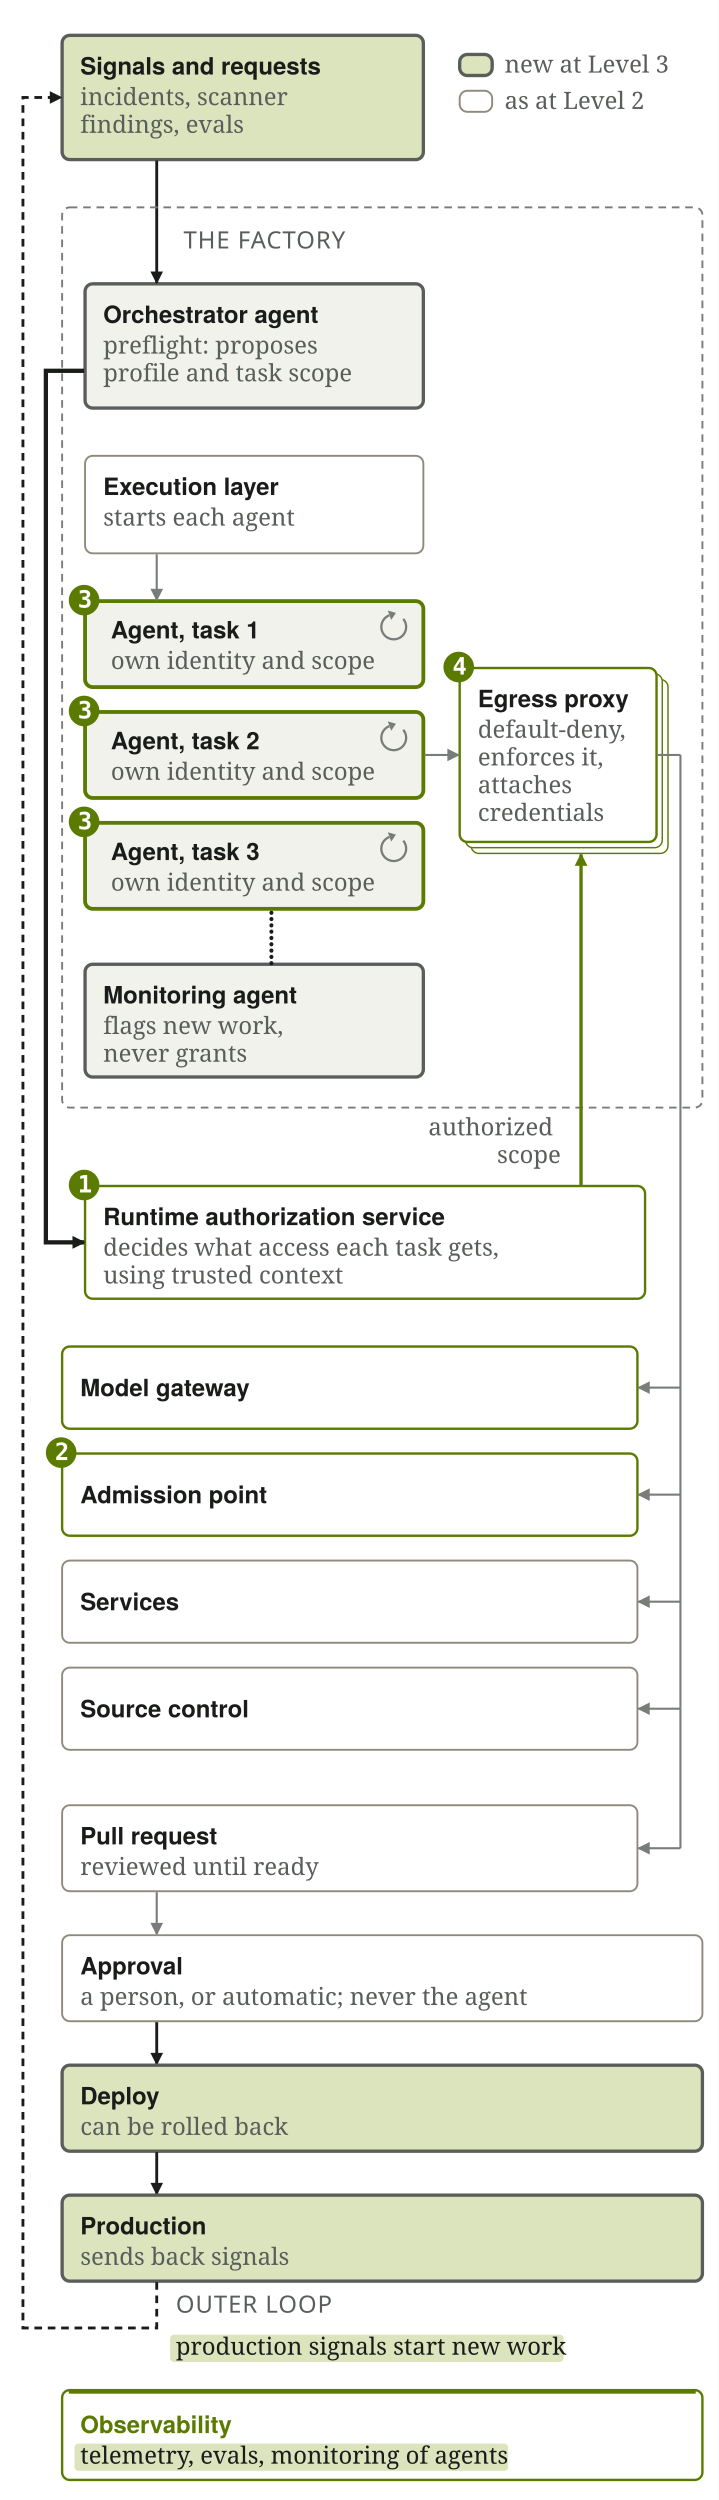
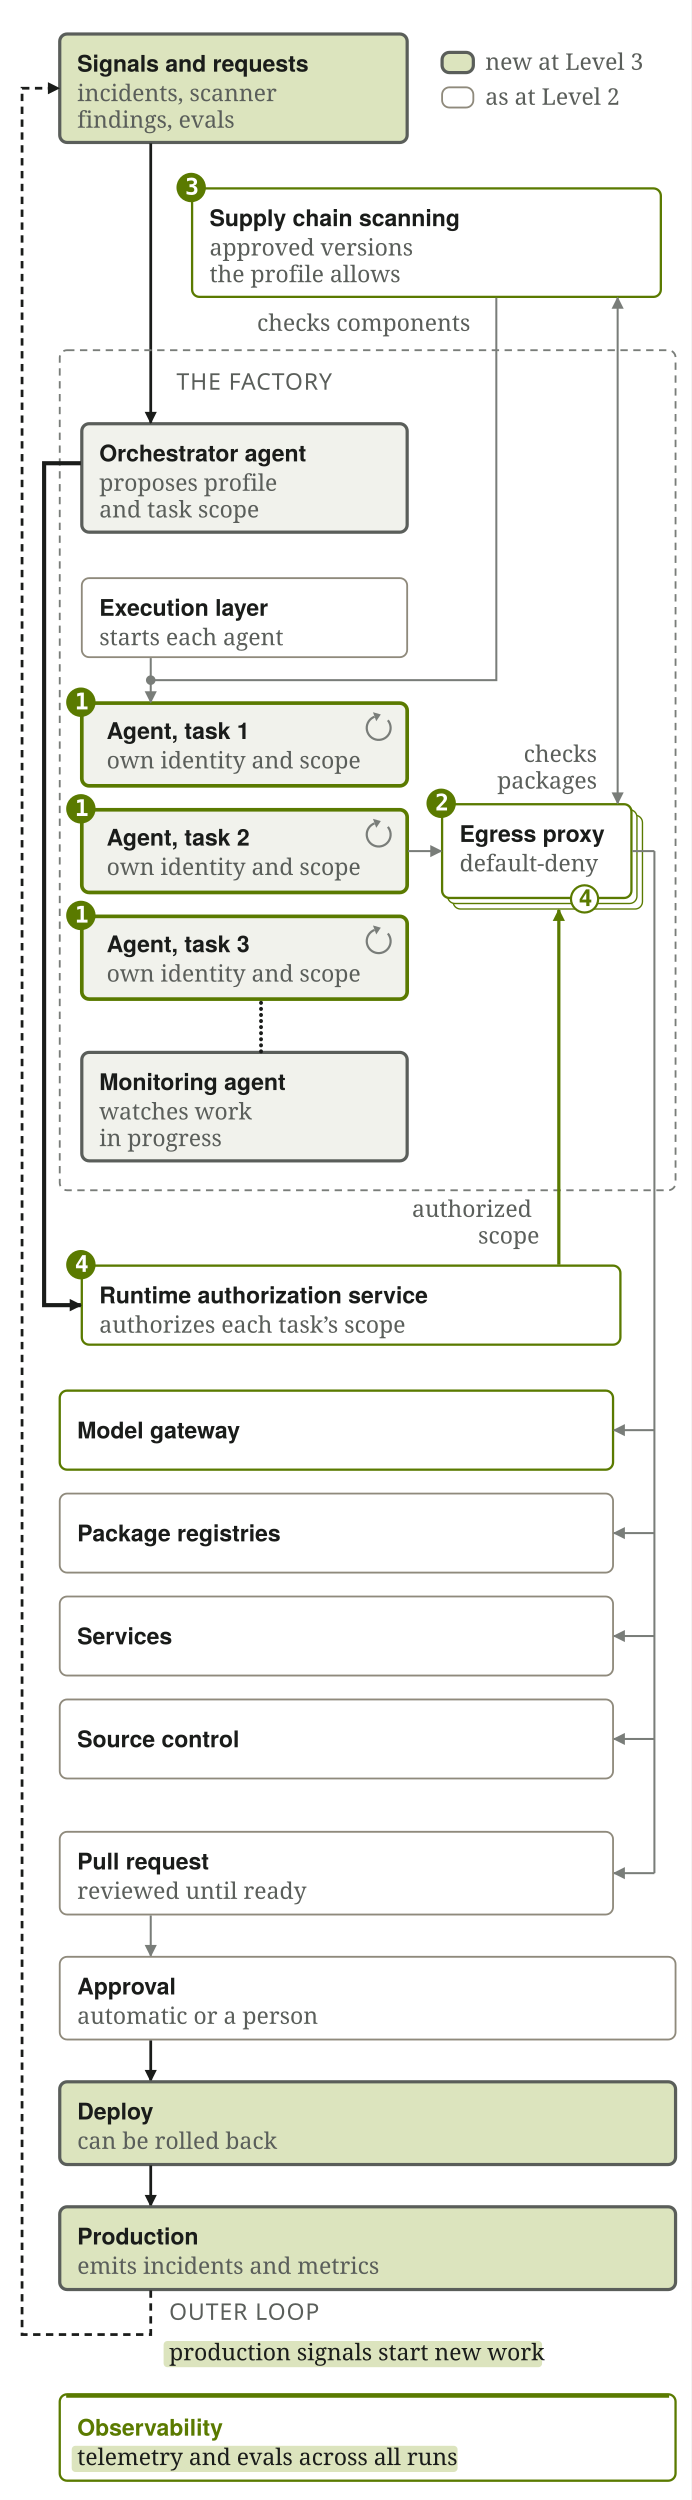
- <svg xmlns="http://www.w3.org/2000/svg" viewBox="0 0 376 1308" width="376" height="1308" role="img" aria-labelledby="sf5n-t sf5n-d">
-   <rect width="376" height="1308" fill="#FFFFFF" />
+ <svg xmlns="http://www.w3.org/2000/svg" viewBox="0 0 376 1360" width="376" height="1360" role="img" aria-labelledby="sf5n-t sf5n-d">
+   <rect width="376" height="1360" fill="#FFFFFF" />
  <defs>
    <marker id="sf5n-a" viewBox="0 0 10 10" refX="9" refY="5" markerWidth="6" markerHeight="6" orient="auto-start-reverse">
      <path d="M0 0 L10 5 L0 10 z" fill="#797D79" />
    </marker>
    <marker id="sf5n-g" viewBox="0 0 10 10" refX="9" refY="5" markerWidth="6" markerHeight="6" orient="auto-start-reverse">
      <path d="M0 0 L10 5 L0 10 z" fill="#5A7A00" />
    </marker>
    <marker id="sf5n-s" viewBox="0 0 10 10" refX="9" refY="5" markerWidth="6" markerHeight="6" orient="auto-start-reverse">
      <path d="M0 0 L10 5 L0 10 z" fill="#5A5E5A" />
    </marker>
    <marker id="sf5n-n" viewBox="0 0 10 10" refX="9" refY="5" markerWidth="4.4" markerHeight="4.4" orient="auto-start-reverse">
      <path d="M0 0 L10 5 L0 10 z" fill="#1A1C1A" />
    </marker>
    <marker id="sf5n-H" viewBox="0 0 10 10" refX="9" refY="5" markerWidth="3.0" markerHeight="3.0" orient="auto-start-reverse">
      <path d="M0 0 L10 5 L0 10 z" fill="#1A1C1A" />
    </marker>
    <marker id="sf5n-G" viewBox="0 0 10 10" refX="9" refY="5" markerWidth="3.8" markerHeight="3.8" orient="auto-start-reverse">
      <path d="M0 0 L10 5 L0 10 z" fill="#5A7A00" />
    </marker>
  </defs>
  <g transform="translate(8 8)">
-     <rect x="24.5" y="10.5" width="189" height="65" rx="4" fill="#DCE4BE" stroke="#5A5E5A" stroke-width="1.75" />
+     <rect x="24.5" y="10.5" width="189" height="59" rx="4" fill="#DCE4BE" stroke="#5A5E5A" stroke-width="1.75" />
    <text x="34" y="31" font-family="Figtree,'Avenir Next','Helvetica Neue',sans-serif" font-size="12.5" fill="#1A1C1A" font-weight="600">Signals and requests</text>
    <text x="34" y="47.0" font-family="'IBM Plex Serif',Charter,Georgia,serif" font-size="12.5" fill="#5A5E5A" font-weight="400">incidents, scanner</text>
    <text x="34" y="61.5" font-family="'IBM Plex Serif',Charter,Georgia,serif" font-size="12.5" fill="#5A5E5A" font-weight="400">findings, evals</text>
    <rect x="232.5" y="20.5" width="17" height="11" rx="4" fill="#DCE4BE" stroke="#5A5E5A" stroke-width="1.75" />
    <text x="256" y="30" font-family="'IBM Plex Serif',Charter,Georgia,serif" font-size="12.5" fill="#5A5E5A" font-weight="400">new at Level 3</text>
    <rect x="232.5" y="39.5" width="17" height="11" rx="4" fill="none" stroke="#8F8A7C" stroke-width="1" />
    <text x="256" y="49" font-family="'IBM Plex Serif',Charter,Georgia,serif" font-size="12.5" fill="#5A5E5A" font-weight="400">as at Level 2</text>
-     <text x="88" y="122" font-family="'Chakra Petch','Avenir Next',sans-serif" font-size="12.5" fill="#5A5E5A" font-weight="500" letter-spacing="0.04em">THE FACTORY</text>
-     <rect x="36.5" y="140.5" width="177" height="65" rx="4" fill="#F1F2EC" stroke="#5A5E5A" stroke-width="1.75" />
-     <text x="46" y="161" font-family="Figtree,'Avenir Next','Helvetica Neue',sans-serif" font-size="12.5" fill="#1A1C1A" font-weight="600">Orchestrator agent</text>
-     <text x="46" y="177.0" font-family="'IBM Plex Serif',Charter,Georgia,serif" font-size="12.5" fill="#5A5E5A" font-weight="400">preflight: proposes</text>
-     <text x="46" y="191.5" font-family="'IBM Plex Serif',Charter,Georgia,serif" font-size="12.5" fill="#5A5E5A" font-weight="400">profile and task scope</text>
-     <path d="M74 76 L74 140" fill="none" stroke="#1A1C1A" stroke-width="1.5" marker-end="url(#sf5n-n)" />
-     <rect x="36.5" y="230.5" width="177" height="51" rx="4" fill="none" stroke="#8F8A7C" stroke-width="1" />
-     <text x="46" y="251" font-family="Figtree,'Avenir Next','Helvetica Neue',sans-serif" font-size="12.5" fill="#1A1C1A" font-weight="600">Execution layer</text>
-     <text x="46" y="267.0" font-family="'IBM Plex Serif',Charter,Georgia,serif" font-size="12.5" fill="#5A5E5A" font-weight="400">starts each agent</text>
-     <rect x="36.5" y="306.5" width="177" height="45" rx="4" fill="#F1F2EC" stroke="#5A7A00" stroke-width="2.0" />
-     <circle cx="36" cy="306" r="8" fill="#5A7A00" />
-     <text x="32.7" y="309.9" font-family="'IBM Plex Mono',ui-monospace,'SF Mono',Menlo,Consolas,monospace" font-size="12.5" fill="#FFFFFF" font-weight="600">3</text>
-     <text x="50" y="326" font-family="Figtree,'Avenir Next','Helvetica Neue',sans-serif" font-size="12.5" fill="#1A1C1A" font-weight="600">Agent, task 1</text>
-     <text x="50" y="342" font-family="'IBM Plex Serif',Charter,Georgia,serif" font-size="12.5" fill="#5A5E5A" font-weight="400">own identity and scope</text>
-     <path d="M202.98 315.82 A6.5 6.5 0 1 1 195.78 313.89" fill="none" stroke="#797D79" stroke-width="1.2" />
-     <path d="M199.16 312.66 L196.67 316.34 L194.89 311.45 z" fill="#797D79" />
-     <path d="M74 282 L74 306" fill="none" stroke="#797D79" stroke-width="1.1" marker-end="url(#sf5n-a)" />
-     <rect x="36.5" y="364.5" width="177" height="45" rx="4" fill="#F1F2EC" stroke="#5A7A00" stroke-width="2.0" />
-     <circle cx="36" cy="364" r="8" fill="#5A7A00" />
-     <text x="32.7" y="367.9" font-family="'IBM Plex Mono',ui-monospace,'SF Mono',Menlo,Consolas,monospace" font-size="12.5" fill="#FFFFFF" font-weight="600">3</text>
-     <text x="50" y="384" font-family="Figtree,'Avenir Next','Helvetica Neue',sans-serif" font-size="12.5" fill="#1A1C1A" font-weight="600">Agent, task 2</text>
-     <text x="50" y="400" font-family="'IBM Plex Serif',Charter,Georgia,serif" font-size="12.5" fill="#5A5E5A" font-weight="400">own identity and scope</text>
-     <path d="M202.98 373.82 A6.5 6.5 0 1 1 195.78 371.89" fill="none" stroke="#797D79" stroke-width="1.2" />
-     <path d="M199.16 370.66 L196.67 374.34 L194.89 369.45 z" fill="#797D79" />
-     <rect x="36.5" y="422.5" width="177" height="45" rx="4" fill="#F1F2EC" stroke="#5A7A00" stroke-width="2.0" />
-     <circle cx="36" cy="422" r="8" fill="#5A7A00" />
-     <text x="32.7" y="425.9" font-family="'IBM Plex Mono',ui-monospace,'SF Mono',Menlo,Consolas,monospace" font-size="12.5" fill="#FFFFFF" font-weight="600">3</text>
-     <text x="50" y="442" font-family="Figtree,'Avenir Next','Helvetica Neue',sans-serif" font-size="12.5" fill="#1A1C1A" font-weight="600">Agent, task 3</text>
-     <text x="50" y="458" font-family="'IBM Plex Serif',Charter,Georgia,serif" font-size="12.5" fill="#5A5E5A" font-weight="400">own identity and scope</text>
-     <path d="M202.98 431.82 A6.5 6.5 0 1 1 195.78 429.89" fill="none" stroke="#797D79" stroke-width="1.2" />
-     <path d="M199.16 428.66 L196.67 432.34 L194.89 427.45 z" fill="#797D79" />
-     <rect x="36.5" y="496.5" width="177" height="59" rx="4" fill="#F1F2EC" stroke="#5A5E5A" stroke-width="1.75" />
-     <text x="46" y="517" font-family="Figtree,'Avenir Next','Helvetica Neue',sans-serif" font-size="12.5" fill="#1A1C1A" font-weight="600">Monitoring agent</text>
-     <text x="46" y="533.0" font-family="'IBM Plex Serif',Charter,Georgia,serif" font-size="12.5" fill="#5A5E5A" font-weight="400">flags new work,</text>
-     <text x="46" y="547.5" font-family="'IBM Plex Serif',Charter,Georgia,serif" font-size="12.5" fill="#5A5E5A" font-weight="400">never grants</text>
-     <path d="M134 496 L134 468" fill="none" stroke="#1A1C1A" stroke-width="2.1" stroke-dasharray="0.1 3.2" stroke-linecap="round" />
-     <rect x="24.5" y="100.5" width="335" height="471" rx="4" fill="none" stroke="#797D79" stroke-width="1" stroke-dasharray="4 3" />
-     <rect x="238.5" y="347.5" width="103" height="91" rx="4" fill="#FFFFFF" stroke="#5A7A00" stroke-width="0.75" />
-     <rect x="235.5" y="344.5" width="103" height="91" rx="4" fill="#FFFFFF" stroke="#5A7A00" stroke-width="0.75" />
-     <rect x="232.5" y="341.5" width="103" height="91" rx="4" fill="#FFFFFF" stroke="#5A7A00" stroke-width="1.25" />
-     <circle cx="232" cy="341.0" r="8" fill="#5A7A00" />
-     <text x="228.7" y="344.9" font-family="'IBM Plex Mono',ui-monospace,'SF Mono',Menlo,Consolas,monospace" font-size="12.5" fill="#FFFFFF" font-weight="600">4</text>
-     <text x="242" y="362.0" font-family="Figtree,'Avenir Next','Helvetica Neue',sans-serif" font-size="12.5" fill="#1A1C1A" font-weight="600">Egress proxy</text>
-     <text x="242" y="378.0" font-family="'IBM Plex Serif',Charter,Georgia,serif" font-size="12.5" fill="#5A5E5A" font-weight="400">default-deny,</text>
-     <text x="242" y="392.5" font-family="'IBM Plex Serif',Charter,Georgia,serif" font-size="12.5" fill="#5A5E5A" font-weight="400">enforces it,</text>
-     <text x="242" y="407.0" font-family="'IBM Plex Serif',Charter,Georgia,serif" font-size="12.5" fill="#5A5E5A" font-weight="400">attaches</text>
-     <text x="242" y="421.5" font-family="'IBM Plex Serif',Charter,Georgia,serif" font-size="12.5" fill="#5A5E5A" font-weight="400">credentials</text>
-     <path d="M214 387 L232 387" fill="none" stroke="#797D79" stroke-width="1.1" marker-end="url(#sf5n-a)" />
-     <rect x="36.5" y="612.5" width="293" height="59" rx="4" fill="none" stroke="#5A7A00" stroke-width="1.25" />
-     <circle cx="36" cy="612" r="8" fill="#5A7A00" />
-     <text x="32.7" y="615.9" font-family="'IBM Plex Mono',ui-monospace,'SF Mono',Menlo,Consolas,monospace" font-size="12.5" fill="#FFFFFF" font-weight="600">1</text>
-     <text x="46" y="633" font-family="Figtree,'Avenir Next','Helvetica Neue',sans-serif" font-size="12.5" fill="#1A1C1A" font-weight="600">Runtime authorization service</text>
-     <text x="46" y="649.0" font-family="'IBM Plex Serif',Charter,Georgia,serif" font-size="12.5" fill="#5A5E5A" font-weight="400">decides what access each task gets,</text>
-     <text x="46" y="663.5" font-family="'IBM Plex Serif',Charter,Georgia,serif" font-size="12.5" fill="#5A5E5A" font-weight="400">using trusted context</text>
-     <path d="M296 612 L296 439" fill="none" stroke="#5A7A00" stroke-width="1.75" marker-end="url(#sf5n-G)" />
-     <text x="216.125" y="586.0" font-family="'IBM Plex Serif',Charter,Georgia,serif" font-size="12.5" fill="#5A5E5A" font-weight="400">authorized</text>
-     <text x="252.062" y="600.5" font-family="'IBM Plex Serif',Charter,Georgia,serif" font-size="12.5" fill="#5A5E5A" font-weight="400">scope</text>
-     <path d="M36 186 L16 186 L16 642 L36 642" fill="none" stroke="#1A1C1A" stroke-width="2.25" marker-end="url(#sf5n-H)" />
-     <rect x="24.5" y="696.5" width="301" height="43" rx="4" fill="none" stroke="#5A7A00" stroke-width="1.25" />
-     <text x="34" y="722.5" font-family="Figtree,'Avenir Next','Helvetica Neue',sans-serif" font-size="12.5" fill="#1A1C1A" font-weight="600">Model gateway</text>
-     <rect x="24.5" y="752.5" width="301" height="43" rx="4" fill="none" stroke="#5A7A00" stroke-width="1.25" />
-     <circle cx="24" cy="752" r="8" fill="#5A7A00" />
-     <text x="20.7" y="755.9" font-family="'IBM Plex Mono',ui-monospace,'SF Mono',Menlo,Consolas,monospace" font-size="12.5" fill="#FFFFFF" font-weight="600">2</text>
-     <text x="34" y="778.5" font-family="Figtree,'Avenir Next','Helvetica Neue',sans-serif" font-size="12.5" fill="#1A1C1A" font-weight="600">Admission point</text>
-     <rect x="24.5" y="808.5" width="301" height="43" rx="4" fill="none" stroke="#8F8A7C" stroke-width="1" />
-     <text x="34" y="834.5" font-family="Figtree,'Avenir Next','Helvetica Neue',sans-serif" font-size="12.5" fill="#1A1C1A" font-weight="600">Services</text>
-     <rect x="24.5" y="864.5" width="301" height="43" rx="4" fill="none" stroke="#8F8A7C" stroke-width="1" />
-     <text x="34" y="890.5" font-family="Figtree,'Avenir Next','Helvetica Neue',sans-serif" font-size="12.5" fill="#1A1C1A" font-weight="600">Source control</text>
-     <path d="M336 387 L348 387" fill="none" stroke="#797D79" stroke-width="1.1" />
-     <path d="M348 387 L348 886" fill="none" stroke="#797D79" stroke-width="1.1" />
-     <path d="M348 718 L326 718" fill="none" stroke="#797D79" stroke-width="1.1" marker-end="url(#sf5n-a)" />
-     <path d="M348 774 L326 774" fill="none" stroke="#797D79" stroke-width="1.1" marker-end="url(#sf5n-a)" />
-     <path d="M348 830 L326 830" fill="none" stroke="#797D79" stroke-width="1.1" marker-end="url(#sf5n-a)" />
-     <path d="M348 886 L326 886" fill="none" stroke="#797D79" stroke-width="1.1" marker-end="url(#sf5n-a)" />
-     <path d="M348 886 L348 959" fill="none" stroke="#797D79" stroke-width="1.1" />
-     <path d="M348 959 L326 959" fill="none" stroke="#797D79" stroke-width="1.1" marker-end="url(#sf5n-a)" />
-     <rect x="24.5" y="936.5" width="301" height="45" rx="4" fill="none" stroke="#8F8A7C" stroke-width="1" />
-     <text x="34" y="957" font-family="Figtree,'Avenir Next','Helvetica Neue',sans-serif" font-size="12.5" fill="#1A1C1A" font-weight="600">Pull request</text>
-     <text x="34" y="973.0" font-family="'IBM Plex Serif',Charter,Georgia,serif" font-size="12.5" fill="#5A5E5A" font-weight="400">reviewed until ready</text>
-     <path d="M74 982 L74 1004" fill="none" stroke="#797D79" stroke-width="1.1" marker-end="url(#sf5n-a)" />
-     <rect x="24.5" y="1004.5" width="335" height="45" rx="4" fill="none" stroke="#8F8A7C" stroke-width="1" />
-     <text x="34" y="1025" font-family="Figtree,'Avenir Next','Helvetica Neue',sans-serif" font-size="12.5" fill="#1A1C1A" font-weight="600">Approval</text>
-     <text x="34" y="1041.0" font-family="'IBM Plex Serif',Charter,Georgia,serif" font-size="12.5" fill="#5A5E5A" font-weight="400">a person, or automatic; never the agent</text>
-     <path d="M74 1050 L74 1072" fill="none" stroke="#1A1C1A" stroke-width="1.5" marker-end="url(#sf5n-n)" />
-     <rect x="24.5" y="1072.5" width="335" height="45" rx="4" fill="#DCE4BE" stroke="#5A5E5A" stroke-width="1.75" />
-     <text x="34" y="1093" font-family="Figtree,'Avenir Next','Helvetica Neue',sans-serif" font-size="12.5" fill="#1A1C1A" font-weight="600">Deploy</text>
-     <text x="34" y="1109.0" font-family="'IBM Plex Serif',Charter,Georgia,serif" font-size="12.5" fill="#5A5E5A" font-weight="400">can be rolled back</text>
-     <path d="M74 1118 L74 1140" fill="none" stroke="#1A1C1A" stroke-width="1.5" marker-end="url(#sf5n-n)" />
-     <rect x="24.5" y="1140.5" width="335" height="45" rx="4" fill="#DCE4BE" stroke="#5A5E5A" stroke-width="1.75" />
-     <text x="34" y="1161" font-family="Figtree,'Avenir Next','Helvetica Neue',sans-serif" font-size="12.5" fill="#1A1C1A" font-weight="600">Production</text>
-     <text x="34" y="1177.0" font-family="'IBM Plex Serif',Charter,Georgia,serif" font-size="12.5" fill="#5A5E5A" font-weight="400">sends back signals</text>
-     <path d="M74 1186 L74 1210 L4 1210 L4 43 L24 43" fill="none" stroke="#1A1C1A" stroke-width="1.5" stroke-dasharray="4 3" marker-end="url(#sf5n-n)" />
-     <text x="84" y="1202" font-family="'Chakra Petch','Avenir Next',sans-serif" font-size="12.5" fill="#5A5E5A" font-weight="500" letter-spacing="0.04em">OUTER LOOP</text>
-     <rect x="81" y="1213.50" width="205.89" height="14.25" rx="2" fill="#DCE4BE" />
-     <text x="84" y="1224" font-family="'IBM Plex Serif',Charter,Georgia,serif" font-size="12.5" fill="#1A1C1A" font-weight="400">production signals start new work</text>
-     <rect x="24.5" y="1242.5" width="335" height="47" rx="4" fill="none" stroke="#5A7A00" stroke-width="1.25" />
-     <path d="M28 1243.5 L356 1243.5" stroke="#5A7A00" stroke-width="1.75" />
-     <text x="34" y="1265" font-family="Figtree,'Avenir Next','Helvetica Neue',sans-serif" font-size="12.5" fill="#5A7A00" font-weight="600">Observability</text>
-     <rect x="31" y="1270.50" width="226.86" height="14.25" rx="2" fill="#DCE4BE" />
-     <text x="34" y="1281" font-family="'IBM Plex Serif',Charter,Georgia,serif" font-size="12.5" fill="#1A1C1A" font-weight="400">telemetry, evals, monitoring of agents</text>
+     <rect x="96.5" y="94.5" width="255" height="59" rx="4" fill="none" stroke="#5A7A00" stroke-width="1.25" />
+     <circle cx="96" cy="94" r="8" fill="#5A7A00" />
+     <text x="92.7" y="97.9" font-family="'IBM Plex Mono',ui-monospace,'SF Mono',Menlo,Consolas,monospace" font-size="12.5" fill="#FFFFFF" font-weight="600">3</text>
+     <text x="106" y="115" font-family="Figtree,'Avenir Next','Helvetica Neue',sans-serif" font-size="12.5" fill="#1A1C1A" font-weight="600">Supply chain scanning</text>
+     <text x="106" y="131.0" font-family="'IBM Plex Serif',Charter,Georgia,serif" font-size="12.5" fill="#5A5E5A" font-weight="400">approved versions</text>
+     <text x="106" y="145.5" font-family="'IBM Plex Serif',Charter,Georgia,serif" font-size="12.5" fill="#5A5E5A" font-weight="400">the profile allows</text>
+     <text x="131.812" y="172" font-family="'IBM Plex Serif',Charter,Georgia,serif" font-size="12.5" fill="#5A5E5A" font-weight="400">checks components</text>
+     <text x="88" y="204" font-family="'Chakra Petch','Avenir Next',sans-serif" font-size="12.5" fill="#5A5E5A" font-weight="500" letter-spacing="0.04em">THE FACTORY</text>
+     <rect x="36.5" y="222.5" width="177" height="59" rx="4" fill="#F1F2EC" stroke="#5A5E5A" stroke-width="1.75" />
+     <text x="46" y="243" font-family="Figtree,'Avenir Next','Helvetica Neue',sans-serif" font-size="12.5" fill="#1A1C1A" font-weight="600">Orchestrator agent</text>
+     <text x="46" y="259.0" font-family="'IBM Plex Serif',Charter,Georgia,serif" font-size="12.5" fill="#5A5E5A" font-weight="400">proposes profile</text>
+     <text x="46" y="273.5" font-family="'IBM Plex Serif',Charter,Georgia,serif" font-size="12.5" fill="#5A5E5A" font-weight="400">and task scope</text>
+     <path d="M74 70 L74 222" fill="none" stroke="#1A1C1A" stroke-width="1.5" marker-end="url(#sf5n-n)" />
+     <rect x="36.5" y="306.5" width="177" height="43" rx="4" fill="none" stroke="#8F8A7C" stroke-width="1" />
+     <text x="46" y="327" font-family="Figtree,'Avenir Next','Helvetica Neue',sans-serif" font-size="12.5" fill="#1A1C1A" font-weight="600">Execution layer</text>
+     <text x="46" y="343.0" font-family="'IBM Plex Serif',Charter,Georgia,serif" font-size="12.5" fill="#5A5E5A" font-weight="400">starts each agent</text>
+     <path d="M262 154 L262 362 L74 362" fill="none" stroke="#797D79" stroke-width="1.1" />
+     <circle cx="74" cy="362" r="2.6" fill="#797D79" />
+     <rect x="36.5" y="374.5" width="177" height="45" rx="4" fill="#F1F2EC" stroke="#5A7A00" stroke-width="2.0" />
+     <circle cx="36" cy="374" r="8" fill="#5A7A00" />
+     <text x="32.7" y="377.9" font-family="'IBM Plex Mono',ui-monospace,'SF Mono',Menlo,Consolas,monospace" font-size="12.5" fill="#FFFFFF" font-weight="600">1</text>
+     <text x="50" y="394" font-family="Figtree,'Avenir Next','Helvetica Neue',sans-serif" font-size="12.5" fill="#1A1C1A" font-weight="600">Agent, task 1</text>
+     <text x="50" y="410" font-family="'IBM Plex Serif',Charter,Georgia,serif" font-size="12.5" fill="#5A5E5A" font-weight="400">own identity and scope</text>
+     <path d="M202.98 383.82 A6.5 6.5 0 1 1 195.78 381.89" fill="none" stroke="#797D79" stroke-width="1.2" />
+     <path d="M199.16 380.66 L196.67 384.34 L194.89 379.45 z" fill="#797D79" />
+     <path d="M74 350 L74 374" fill="none" stroke="#797D79" stroke-width="1.1" marker-end="url(#sf5n-a)" />
+     <rect x="36.5" y="432.5" width="177" height="45" rx="4" fill="#F1F2EC" stroke="#5A7A00" stroke-width="2.0" />
+     <circle cx="36" cy="432" r="8" fill="#5A7A00" />
+     <text x="32.7" y="435.9" font-family="'IBM Plex Mono',ui-monospace,'SF Mono',Menlo,Consolas,monospace" font-size="12.5" fill="#FFFFFF" font-weight="600">1</text>
+     <text x="50" y="452" font-family="Figtree,'Avenir Next','Helvetica Neue',sans-serif" font-size="12.5" fill="#1A1C1A" font-weight="600">Agent, task 2</text>
+     <text x="50" y="468" font-family="'IBM Plex Serif',Charter,Georgia,serif" font-size="12.5" fill="#5A5E5A" font-weight="400">own identity and scope</text>
+     <path d="M202.98 441.82 A6.5 6.5 0 1 1 195.78 439.89" fill="none" stroke="#797D79" stroke-width="1.2" />
+     <path d="M199.16 438.66 L196.67 442.34 L194.89 437.45 z" fill="#797D79" />
+     <rect x="36.5" y="490.5" width="177" height="45" rx="4" fill="#F1F2EC" stroke="#5A7A00" stroke-width="2.0" />
+     <circle cx="36" cy="490" r="8" fill="#5A7A00" />
+     <text x="32.7" y="493.9" font-family="'IBM Plex Mono',ui-monospace,'SF Mono',Menlo,Consolas,monospace" font-size="12.5" fill="#FFFFFF" font-weight="600">1</text>
+     <text x="50" y="510" font-family="Figtree,'Avenir Next','Helvetica Neue',sans-serif" font-size="12.5" fill="#1A1C1A" font-weight="600">Agent, task 3</text>
+     <text x="50" y="526" font-family="'IBM Plex Serif',Charter,Georgia,serif" font-size="12.5" fill="#5A5E5A" font-weight="400">own identity and scope</text>
+     <path d="M202.98 499.82 A6.5 6.5 0 1 1 195.78 497.89" fill="none" stroke="#797D79" stroke-width="1.2" />
+     <path d="M199.16 496.66 L196.67 500.34 L194.89 495.45 z" fill="#797D79" />
+     <rect x="36.5" y="564.5" width="177" height="59" rx="4" fill="#F1F2EC" stroke="#5A5E5A" stroke-width="1.75" />
+     <text x="46" y="585" font-family="Figtree,'Avenir Next','Helvetica Neue',sans-serif" font-size="12.5" fill="#1A1C1A" font-weight="600">Monitoring agent</text>
+     <text x="46" y="601.0" font-family="'IBM Plex Serif',Charter,Georgia,serif" font-size="12.5" fill="#5A5E5A" font-weight="400">watches work</text>
+     <text x="46" y="615.5" font-family="'IBM Plex Serif',Charter,Georgia,serif" font-size="12.5" fill="#5A5E5A" font-weight="400">in progress</text>
+     <path d="M134 564 L134 536" fill="none" stroke="#1A1C1A" stroke-width="2.1" stroke-dasharray="0.1 3.2" stroke-linecap="round" />
+     <rect x="24.5" y="182.5" width="335" height="457" rx="4" fill="none" stroke="#797D79" stroke-width="1" stroke-dasharray="4 3" />
+     <rect x="238.5" y="435.5" width="103" height="51" rx="4" fill="#FFFFFF" stroke="#5A7A00" stroke-width="0.75" />
+     <rect x="235.5" y="432.5" width="103" height="51" rx="4" fill="#FFFFFF" stroke="#5A7A00" stroke-width="0.75" />
+     <rect x="232.5" y="429.5" width="103" height="51" rx="4" fill="#FFFFFF" stroke="#5A7A00" stroke-width="1.25" />
+     <circle cx="232" cy="429.0" r="8" fill="#5A7A00" />
+     <text x="228.7" y="432.9" font-family="'IBM Plex Mono',ui-monospace,'SF Mono',Menlo,Consolas,monospace" font-size="12.5" fill="#FFFFFF" font-weight="600">2</text>
+     <text x="242" y="450.0" font-family="Figtree,'Avenir Next','Helvetica Neue',sans-serif" font-size="12.5" fill="#1A1C1A" font-weight="600">Egress proxy</text>
+     <text x="242" y="466.0" font-family="'IBM Plex Serif',Charter,Georgia,serif" font-size="12.5" fill="#5A5E5A" font-weight="400">default-deny</text>
+     <circle cx="310" cy="481.0" r="7.4" fill="#FFFFFF" stroke="#5A7A00" stroke-width="1.2" />
+     <text x="306.7" y="484.9" font-family="'IBM Plex Mono',ui-monospace,'SF Mono',Menlo,Consolas,monospace" font-size="12.5" fill="#5A7A00" font-weight="600">4</text>
+     <path d="M328 154 L328 429" fill="none" stroke="#797D79" stroke-width="1.1" marker-end="url(#sf5n-a)" marker-start="url(#sf5n-a)" />
+     <text x="276.875" y="406.5" font-family="'IBM Plex Serif',Charter,Georgia,serif" font-size="12.5" fill="#5A5E5A" font-weight="400">checks</text>
+     <text x="262.5" y="421.0" font-family="'IBM Plex Serif',Charter,Georgia,serif" font-size="12.5" fill="#5A5E5A" font-weight="400">packages</text>
+     <path d="M214 455 L232 455" fill="none" stroke="#797D79" stroke-width="1.1" marker-end="url(#sf5n-a)" />
+     <rect x="36.5" y="680.5" width="293" height="43" rx="4" fill="none" stroke="#5A7A00" stroke-width="1.25" />
+     <circle cx="36" cy="680" r="8" fill="#5A7A00" />
+     <text x="32.7" y="683.9" font-family="'IBM Plex Mono',ui-monospace,'SF Mono',Menlo,Consolas,monospace" font-size="12.5" fill="#FFFFFF" font-weight="600">4</text>
+     <text x="46" y="701" font-family="Figtree,'Avenir Next','Helvetica Neue',sans-serif" font-size="12.5" fill="#1A1C1A" font-weight="600">Runtime authorization service</text>
+     <text x="46" y="717.0" font-family="'IBM Plex Serif',Charter,Georgia,serif" font-size="12.5" fill="#5A5E5A" font-weight="400">authorizes each task’s scope</text>
+     <path d="M296 680 L296 487" fill="none" stroke="#5A7A00" stroke-width="1.75" marker-end="url(#sf5n-G)" />
+     <text x="216.125" y="654.0" font-family="'IBM Plex Serif',Charter,Georgia,serif" font-size="12.5" fill="#5A5E5A" font-weight="400">authorized</text>
+     <text x="252.062" y="668.5" font-family="'IBM Plex Serif',Charter,Georgia,serif" font-size="12.5" fill="#5A5E5A" font-weight="400">scope</text>
+     <path d="M36 244 L16 244 L16 702 L36 702" fill="none" stroke="#1A1C1A" stroke-width="2.25" marker-end="url(#sf5n-H)" />
+     <rect x="24.5" y="748.5" width="301" height="43" rx="4" fill="none" stroke="#5A7A00" stroke-width="1.25" />
+     <text x="34" y="774.5" font-family="Figtree,'Avenir Next','Helvetica Neue',sans-serif" font-size="12.5" fill="#1A1C1A" font-weight="600">Model gateway</text>
+     <rect x="24.5" y="804.5" width="301" height="43" rx="4" fill="none" stroke="#8F8A7C" stroke-width="1" />
+     <text x="34" y="830.5" font-family="Figtree,'Avenir Next','Helvetica Neue',sans-serif" font-size="12.5" fill="#1A1C1A" font-weight="600">Package registries</text>
+     <rect x="24.5" y="860.5" width="301" height="43" rx="4" fill="none" stroke="#8F8A7C" stroke-width="1" />
+     <text x="34" y="886.5" font-family="Figtree,'Avenir Next','Helvetica Neue',sans-serif" font-size="12.5" fill="#1A1C1A" font-weight="600">Services</text>
+     <rect x="24.5" y="916.5" width="301" height="43" rx="4" fill="none" stroke="#8F8A7C" stroke-width="1" />
+     <text x="34" y="942.5" font-family="Figtree,'Avenir Next','Helvetica Neue',sans-serif" font-size="12.5" fill="#1A1C1A" font-weight="600">Source control</text>
+     <path d="M336 455 L348 455" fill="none" stroke="#797D79" stroke-width="1.1" />
+     <path d="M348 455 L348 938" fill="none" stroke="#797D79" stroke-width="1.1" />
+     <path d="M348 770 L326 770" fill="none" stroke="#797D79" stroke-width="1.1" marker-end="url(#sf5n-a)" />
+     <path d="M348 826 L326 826" fill="none" stroke="#797D79" stroke-width="1.1" marker-end="url(#sf5n-a)" />
+     <path d="M348 882 L326 882" fill="none" stroke="#797D79" stroke-width="1.1" marker-end="url(#sf5n-a)" />
+     <path d="M348 938 L326 938" fill="none" stroke="#797D79" stroke-width="1.1" marker-end="url(#sf5n-a)" />
+     <path d="M348 938 L348 1011" fill="none" stroke="#797D79" stroke-width="1.1" />
+     <path d="M348 1011 L326 1011" fill="none" stroke="#797D79" stroke-width="1.1" marker-end="url(#sf5n-a)" />
+     <rect x="24.5" y="988.5" width="301" height="45" rx="4" fill="none" stroke="#8F8A7C" stroke-width="1" />
+     <text x="34" y="1009" font-family="Figtree,'Avenir Next','Helvetica Neue',sans-serif" font-size="12.5" fill="#1A1C1A" font-weight="600">Pull request</text>
+     <text x="34" y="1025.0" font-family="'IBM Plex Serif',Charter,Georgia,serif" font-size="12.5" fill="#5A5E5A" font-weight="400">reviewed until ready</text>
+     <path d="M74 1034 L74 1056" fill="none" stroke="#797D79" stroke-width="1.1" marker-end="url(#sf5n-a)" />
+     <rect x="24.5" y="1056.5" width="335" height="45" rx="4" fill="none" stroke="#8F8A7C" stroke-width="1" />
+     <text x="34" y="1077" font-family="Figtree,'Avenir Next','Helvetica Neue',sans-serif" font-size="12.5" fill="#1A1C1A" font-weight="600">Approval</text>
+     <text x="34" y="1093.0" font-family="'IBM Plex Serif',Charter,Georgia,serif" font-size="12.5" fill="#5A5E5A" font-weight="400">automatic or a person</text>
+     <path d="M74 1102 L74 1124" fill="none" stroke="#1A1C1A" stroke-width="1.5" marker-end="url(#sf5n-n)" />
+     <rect x="24.5" y="1124.5" width="335" height="45" rx="4" fill="#DCE4BE" stroke="#5A5E5A" stroke-width="1.75" />
+     <text x="34" y="1145" font-family="Figtree,'Avenir Next','Helvetica Neue',sans-serif" font-size="12.5" fill="#1A1C1A" font-weight="600">Deploy</text>
+     <text x="34" y="1161.0" font-family="'IBM Plex Serif',Charter,Georgia,serif" font-size="12.5" fill="#5A5E5A" font-weight="400">can be rolled back</text>
+     <path d="M74 1170 L74 1192" fill="none" stroke="#1A1C1A" stroke-width="1.5" marker-end="url(#sf5n-n)" />
+     <rect x="24.5" y="1192.5" width="335" height="45" rx="4" fill="#DCE4BE" stroke="#5A5E5A" stroke-width="1.75" />
+     <text x="34" y="1213" font-family="Figtree,'Avenir Next','Helvetica Neue',sans-serif" font-size="12.5" fill="#1A1C1A" font-weight="600">Production</text>
+     <text x="34" y="1229.0" font-family="'IBM Plex Serif',Charter,Georgia,serif" font-size="12.5" fill="#5A5E5A" font-weight="400">emits incidents and metrics</text>
+     <path d="M74 1238 L74 1262 L4 1262 L4 40 L24 40" fill="none" stroke="#1A1C1A" stroke-width="1.5" stroke-dasharray="4 3" marker-end="url(#sf5n-n)" />
+     <text x="84" y="1254" font-family="'Chakra Petch','Avenir Next',sans-serif" font-size="12.5" fill="#5A5E5A" font-weight="500" letter-spacing="0.04em">OUTER LOOP</text>
+     <rect x="81" y="1265.50" width="205.89" height="14.25" rx="2" fill="#DCE4BE" />
+     <text x="84" y="1276" font-family="'IBM Plex Serif',Charter,Georgia,serif" font-size="12.5" fill="#1A1C1A" font-weight="400">production signals start new work</text>
+     <rect x="24.5" y="1294.5" width="335" height="47" rx="4" fill="none" stroke="#5A7A00" stroke-width="1.25" />
+     <path d="M28 1295.5 L356 1295.5" stroke="#5A7A00" stroke-width="1.75" />
+     <text x="34" y="1317" font-family="Figtree,'Avenir Next','Helvetica Neue',sans-serif" font-size="12.5" fill="#5A7A00" font-weight="600">Observability</text>
+     <rect x="31" y="1322.50" width="209.91" height="14.25" rx="2" fill="#DCE4BE" />
+     <text x="34" y="1333" font-family="'IBM Plex Serif',Charter,Georgia,serif" font-size="12.5" fill="#1A1C1A" font-weight="400">telemetry and evals across all runs</text>
  </g>
</svg>
